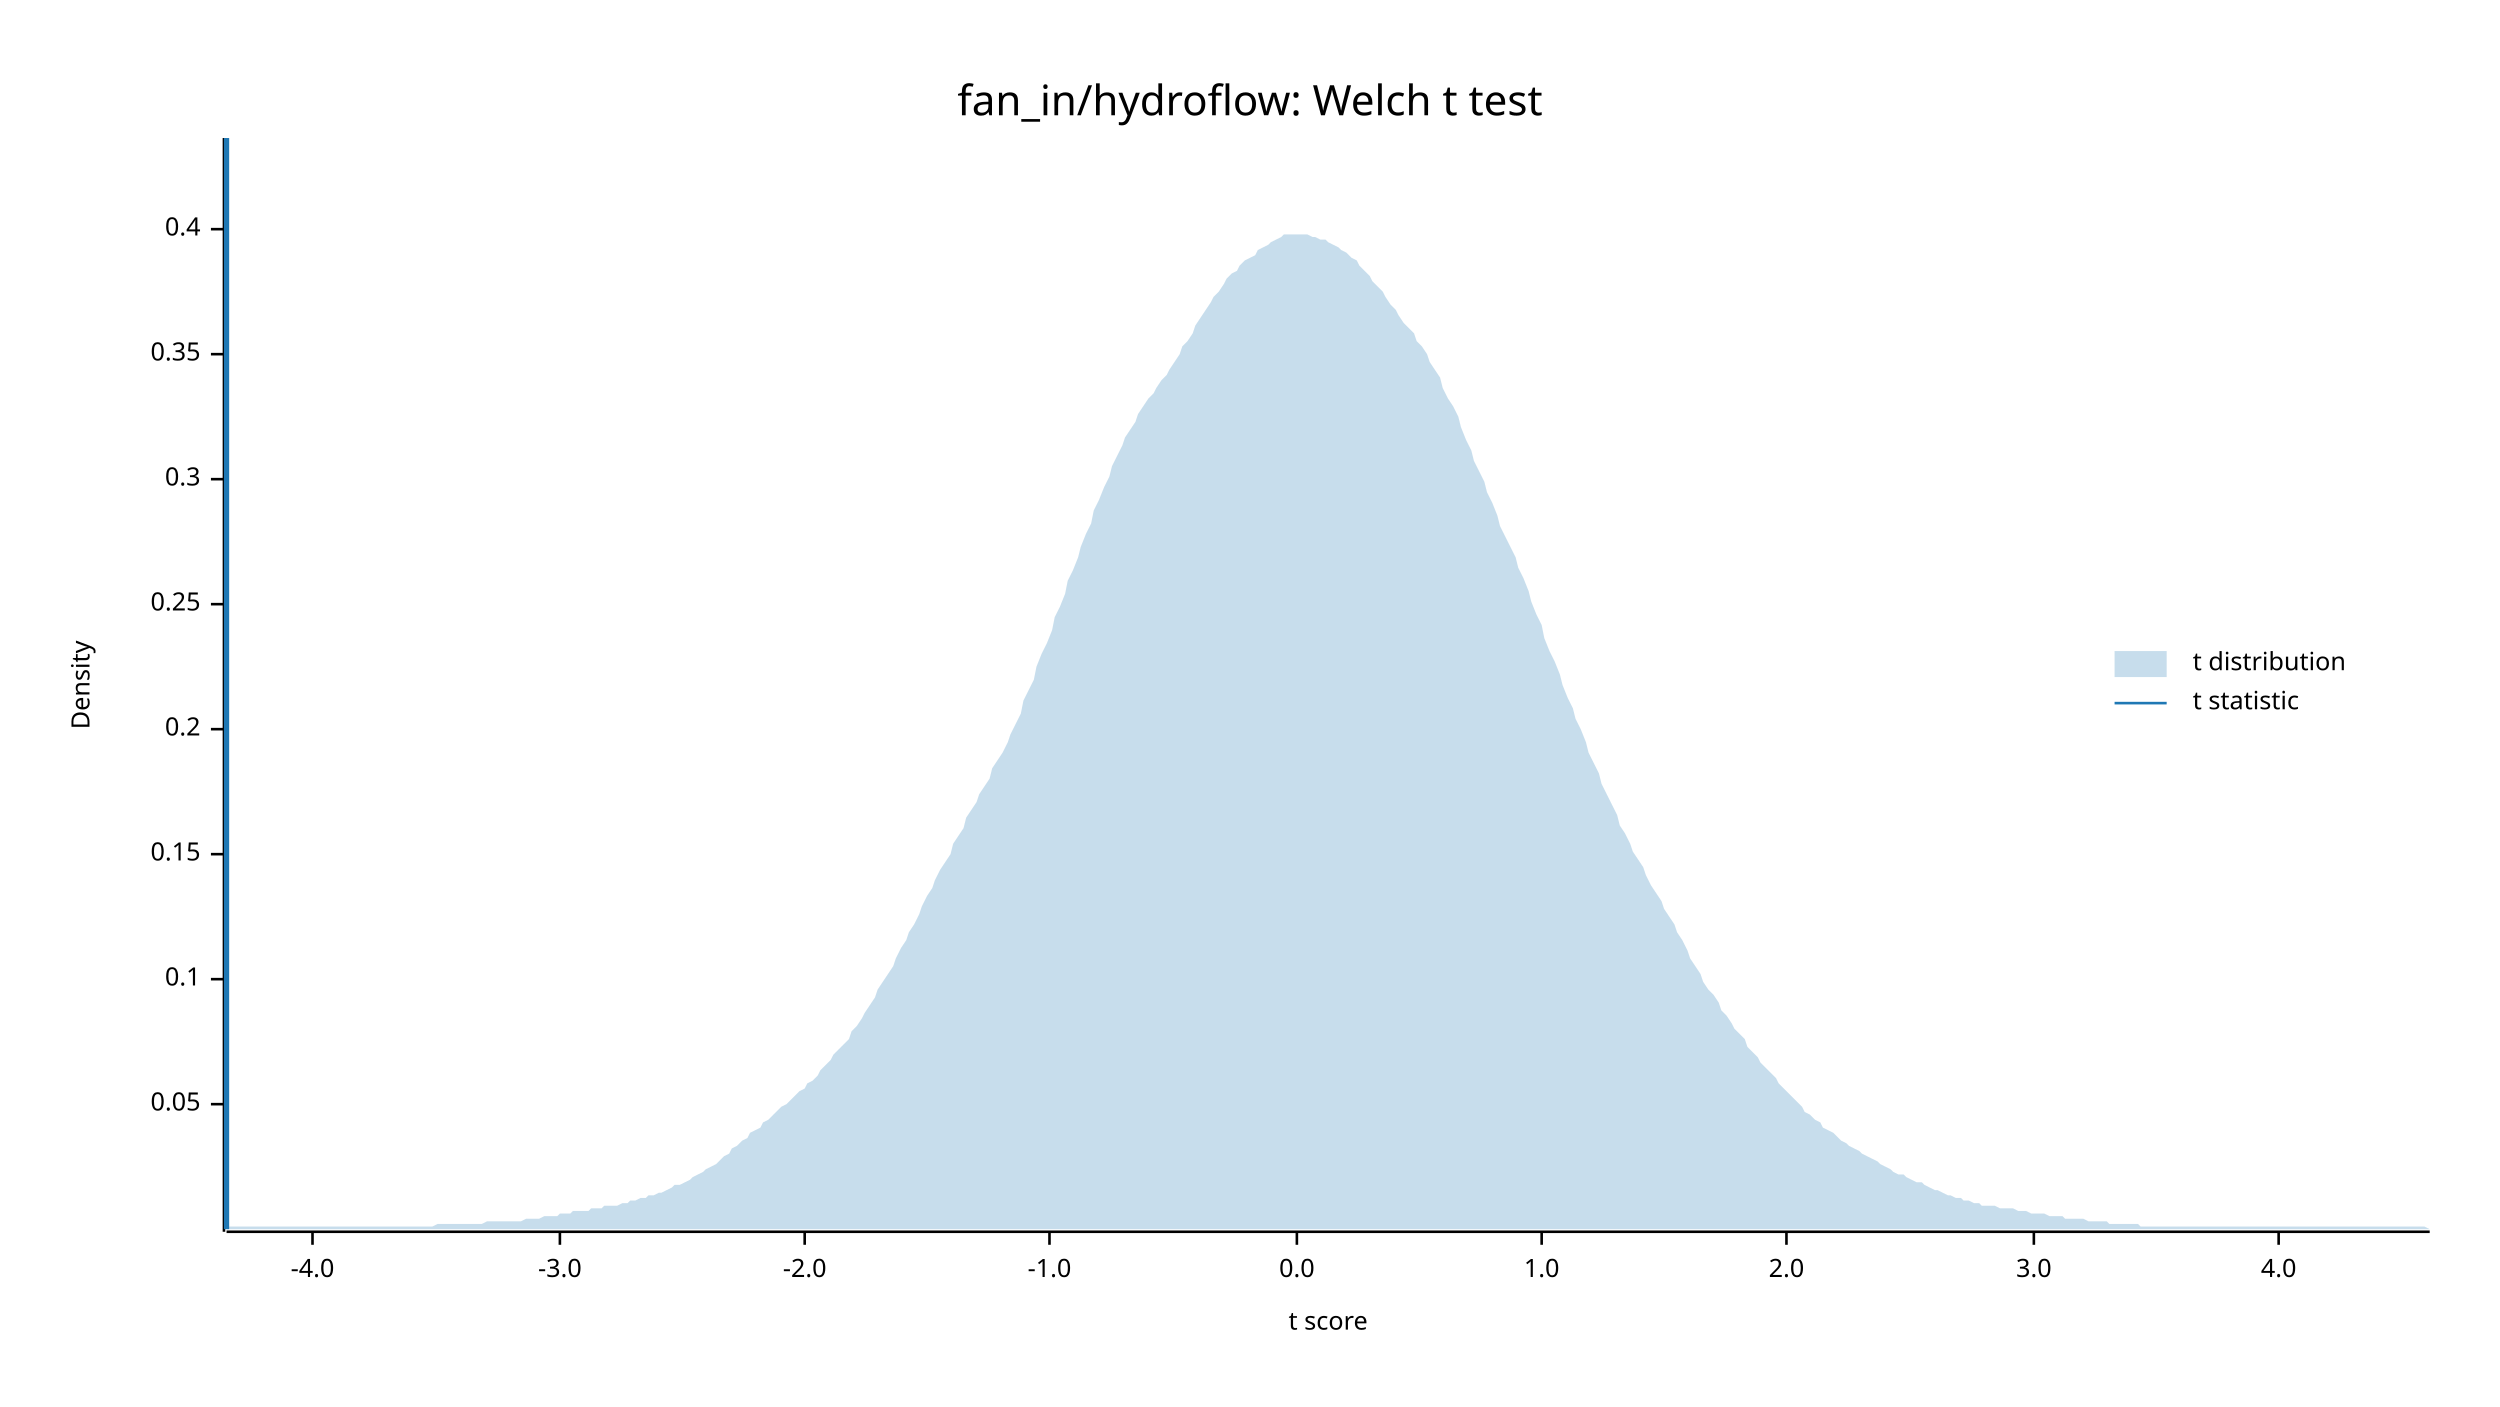
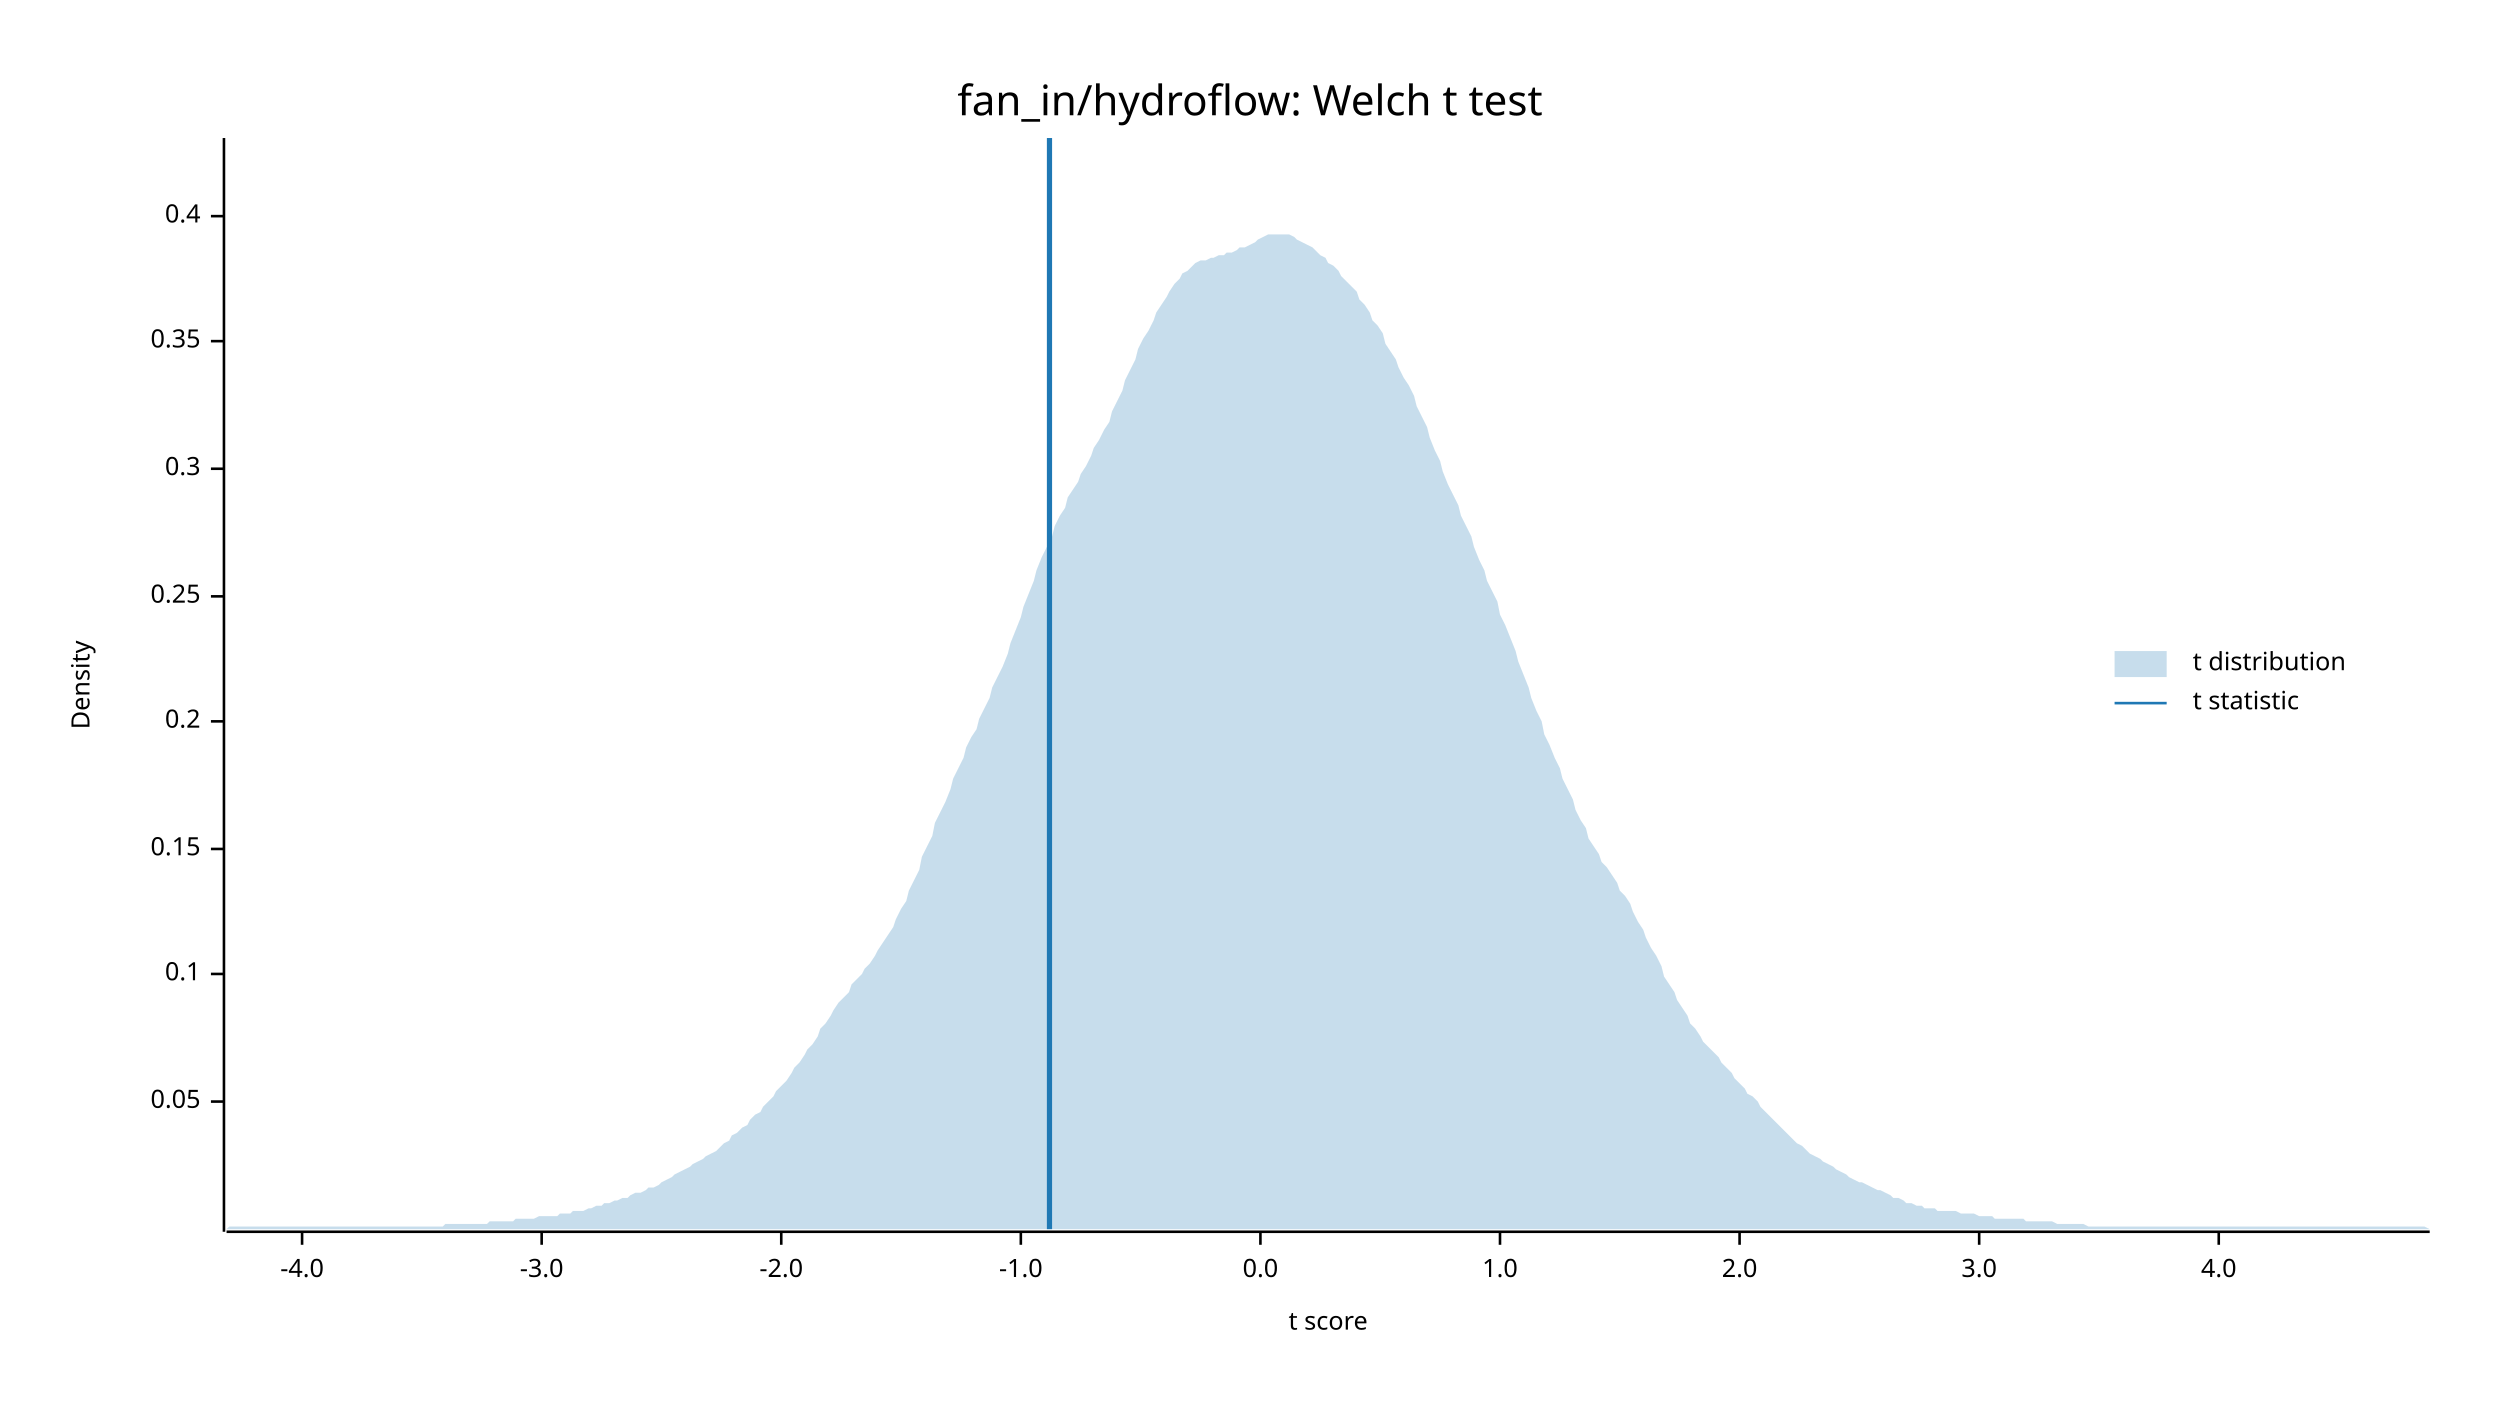
<svg xmlns="http://www.w3.org/2000/svg" width="960" height="540" viewBox="0 0 960 540">
  <text x="480" y="32" dy="0.76em" text-anchor="middle" font-family="sans-serif" font-size="16.129" opacity="1" fill="#000000">
fan_in/hydroflow: Welch t test
</text>
  <text x="27" y="263" dy="0.76em" text-anchor="middle" font-family="sans-serif" font-size="9.677" opacity="1" fill="#000000" transform="rotate(270, 27, 263)">
Density
</text>
  <text x="510" y="513" dy="-0.5ex" text-anchor="middle" font-family="sans-serif" font-size="9.677" opacity="1" fill="#000000">
t score
</text>
  <polyline fill="none" opacity="1" stroke="#000000" stroke-width="1" points="86,53 86,473 " />
-   <text x="77" y="424" dy="0.5ex" text-anchor="end" font-family="sans-serif" font-size="9.677" opacity="1" fill="#000000">
+   <text x="77" y="423" dy="0.5ex" text-anchor="end" font-family="sans-serif" font-size="9.677" opacity="1" fill="#000000">
0.05
</text>
-   <polyline fill="none" opacity="1" stroke="#000000" stroke-width="1" points="81,424 86,424 " />
-   <text x="77" y="376" dy="0.5ex" text-anchor="end" font-family="sans-serif" font-size="9.677" opacity="1" fill="#000000">
+   <polyline fill="none" opacity="1" stroke="#000000" stroke-width="1" points="81,423 86,423 " />
+   <text x="77" y="374" dy="0.5ex" text-anchor="end" font-family="sans-serif" font-size="9.677" opacity="1" fill="#000000">
0.1
</text>
-   <polyline fill="none" opacity="1" stroke="#000000" stroke-width="1" points="81,376 86,376 " />
-   <text x="77" y="328" dy="0.5ex" text-anchor="end" font-family="sans-serif" font-size="9.677" opacity="1" fill="#000000">
+   <polyline fill="none" opacity="1" stroke="#000000" stroke-width="1" points="81,374 86,374 " />
+   <text x="77" y="326" dy="0.5ex" text-anchor="end" font-family="sans-serif" font-size="9.677" opacity="1" fill="#000000">
0.15
</text>
-   <polyline fill="none" opacity="1" stroke="#000000" stroke-width="1" points="81,328 86,328 " />
-   <text x="77" y="280" dy="0.5ex" text-anchor="end" font-family="sans-serif" font-size="9.677" opacity="1" fill="#000000">
+   <polyline fill="none" opacity="1" stroke="#000000" stroke-width="1" points="81,326 86,326 " />
+   <text x="77" y="277" dy="0.5ex" text-anchor="end" font-family="sans-serif" font-size="9.677" opacity="1" fill="#000000">
0.2
</text>
-   <polyline fill="none" opacity="1" stroke="#000000" stroke-width="1" points="81,280 86,280 " />
-   <text x="77" y="232" dy="0.5ex" text-anchor="end" font-family="sans-serif" font-size="9.677" opacity="1" fill="#000000">
+   <polyline fill="none" opacity="1" stroke="#000000" stroke-width="1" points="81,277 86,277 " />
+   <text x="77" y="229" dy="0.5ex" text-anchor="end" font-family="sans-serif" font-size="9.677" opacity="1" fill="#000000">
0.25
</text>
-   <polyline fill="none" opacity="1" stroke="#000000" stroke-width="1" points="81,232 86,232 " />
-   <text x="77" y="184" dy="0.5ex" text-anchor="end" font-family="sans-serif" font-size="9.677" opacity="1" fill="#000000">
+   <polyline fill="none" opacity="1" stroke="#000000" stroke-width="1" points="81,229 86,229 " />
+   <text x="77" y="180" dy="0.5ex" text-anchor="end" font-family="sans-serif" font-size="9.677" opacity="1" fill="#000000">
0.3
</text>
-   <polyline fill="none" opacity="1" stroke="#000000" stroke-width="1" points="81,184 86,184 " />
-   <text x="77" y="136" dy="0.5ex" text-anchor="end" font-family="sans-serif" font-size="9.677" opacity="1" fill="#000000">
+   <polyline fill="none" opacity="1" stroke="#000000" stroke-width="1" points="81,180 86,180 " />
+   <text x="77" y="131" dy="0.5ex" text-anchor="end" font-family="sans-serif" font-size="9.677" opacity="1" fill="#000000">
0.35
</text>
-   <polyline fill="none" opacity="1" stroke="#000000" stroke-width="1" points="81,136 86,136 " />
-   <text x="77" y="88" dy="0.5ex" text-anchor="end" font-family="sans-serif" font-size="9.677" opacity="1" fill="#000000">
+   <polyline fill="none" opacity="1" stroke="#000000" stroke-width="1" points="81,131 86,131 " />
+   <text x="77" y="83" dy="0.5ex" text-anchor="end" font-family="sans-serif" font-size="9.677" opacity="1" fill="#000000">
0.4
</text>
-   <polyline fill="none" opacity="1" stroke="#000000" stroke-width="1" points="81,88 86,88 " />
+   <polyline fill="none" opacity="1" stroke="#000000" stroke-width="1" points="81,83 86,83 " />
  <polyline fill="none" opacity="1" stroke="#000000" stroke-width="1" points="87,473 933,473 " />
-   <text x="120" y="483" dy="0.76em" text-anchor="middle" font-family="sans-serif" font-size="9.677" opacity="1" fill="#000000">
+   <text x="116" y="483" dy="0.76em" text-anchor="middle" font-family="sans-serif" font-size="9.677" opacity="1" fill="#000000">
-4.0
</text>
-   <polyline fill="none" opacity="1" stroke="#000000" stroke-width="1" points="120,473 120,478 " />
-   <text x="215" y="483" dy="0.76em" text-anchor="middle" font-family="sans-serif" font-size="9.677" opacity="1" fill="#000000">
+   <polyline fill="none" opacity="1" stroke="#000000" stroke-width="1" points="116,473 116,478 " />
+   <text x="208" y="483" dy="0.76em" text-anchor="middle" font-family="sans-serif" font-size="9.677" opacity="1" fill="#000000">
-3.0
</text>
-   <polyline fill="none" opacity="1" stroke="#000000" stroke-width="1" points="215,473 215,478 " />
-   <text x="309" y="483" dy="0.76em" text-anchor="middle" font-family="sans-serif" font-size="9.677" opacity="1" fill="#000000">
+   <polyline fill="none" opacity="1" stroke="#000000" stroke-width="1" points="208,473 208,478 " />
+   <text x="300" y="483" dy="0.76em" text-anchor="middle" font-family="sans-serif" font-size="9.677" opacity="1" fill="#000000">
-2.0
</text>
-   <polyline fill="none" opacity="1" stroke="#000000" stroke-width="1" points="309,473 309,478 " />
-   <text x="403" y="483" dy="0.76em" text-anchor="middle" font-family="sans-serif" font-size="9.677" opacity="1" fill="#000000">
+   <polyline fill="none" opacity="1" stroke="#000000" stroke-width="1" points="300,473 300,478 " />
+   <text x="392" y="483" dy="0.76em" text-anchor="middle" font-family="sans-serif" font-size="9.677" opacity="1" fill="#000000">
-1.0
</text>
-   <polyline fill="none" opacity="1" stroke="#000000" stroke-width="1" points="403,473 403,478 " />
-   <text x="498" y="483" dy="0.76em" text-anchor="middle" font-family="sans-serif" font-size="9.677" opacity="1" fill="#000000">
+   <polyline fill="none" opacity="1" stroke="#000000" stroke-width="1" points="392,473 392,478 " />
+   <text x="484" y="483" dy="0.76em" text-anchor="middle" font-family="sans-serif" font-size="9.677" opacity="1" fill="#000000">
0.0
</text>
-   <polyline fill="none" opacity="1" stroke="#000000" stroke-width="1" points="498,473 498,478 " />
-   <text x="592" y="483" dy="0.76em" text-anchor="middle" font-family="sans-serif" font-size="9.677" opacity="1" fill="#000000">
+   <polyline fill="none" opacity="1" stroke="#000000" stroke-width="1" points="484,473 484,478 " />
+   <text x="576" y="483" dy="0.76em" text-anchor="middle" font-family="sans-serif" font-size="9.677" opacity="1" fill="#000000">
1.0
</text>
-   <polyline fill="none" opacity="1" stroke="#000000" stroke-width="1" points="592,473 592,478 " />
-   <text x="686" y="483" dy="0.76em" text-anchor="middle" font-family="sans-serif" font-size="9.677" opacity="1" fill="#000000">
+   <polyline fill="none" opacity="1" stroke="#000000" stroke-width="1" points="576,473 576,478 " />
+   <text x="668" y="483" dy="0.76em" text-anchor="middle" font-family="sans-serif" font-size="9.677" opacity="1" fill="#000000">
2.0
</text>
-   <polyline fill="none" opacity="1" stroke="#000000" stroke-width="1" points="686,473 686,478 " />
-   <text x="781" y="483" dy="0.76em" text-anchor="middle" font-family="sans-serif" font-size="9.677" opacity="1" fill="#000000">
+   <polyline fill="none" opacity="1" stroke="#000000" stroke-width="1" points="668,473 668,478 " />
+   <text x="760" y="483" dy="0.76em" text-anchor="middle" font-family="sans-serif" font-size="9.677" opacity="1" fill="#000000">
3.0
</text>
-   <polyline fill="none" opacity="1" stroke="#000000" stroke-width="1" points="781,473 781,478 " />
-   <text x="875" y="483" dy="0.76em" text-anchor="middle" font-family="sans-serif" font-size="9.677" opacity="1" fill="#000000">
+   <polyline fill="none" opacity="1" stroke="#000000" stroke-width="1" points="760,473 760,478 " />
+   <text x="852" y="483" dy="0.76em" text-anchor="middle" font-family="sans-serif" font-size="9.677" opacity="1" fill="#000000">
4.0
</text>
-   <polyline fill="none" opacity="1" stroke="#000000" stroke-width="1" points="875,473 875,478 " />
-   <polygon opacity="0.25" fill="#1F78B4" points="87,472 88,471 90,471 92,471 93,471 95,471 97,471 98,471 100,471 102,471 103,471 105,471 107,471 109,471 110,471 112,471 114,471 115,471 117,471 119,471 120,471 122,471 124,471 125,471 127,471 129,471 131,471 132,471 134,471 136,471 137,471 139,471 141,471 142,471 144,471 146,471 148,471 149,471 151,471 153,471 154,471 156,471 158,471 159,471 161,471 163,471 164,471 166,471 168,470 170,470 171,470 173,470 175,470 176,470 178,470 180,470 181,470 183,470 185,470 187,469 188,469 190,469 192,469 193,469 195,469 197,469 198,469 200,469 202,468 203,468 205,468 207,468 209,467 210,467 212,467 214,467 215,466 217,466 219,466 220,465 222,465 224,465 226,465 227,464 229,464 231,464 232,463 234,463 236,463 237,463 239,462 241,462 242,461 244,461 246,460 248,460 249,459 251,459 253,458 254,458 256,457 258,456 259,455 261,455 263,454 265,453 266,452 268,451 270,450 271,449 273,448 275,447 276,446 278,444 280,443 281,441 283,440 285,438 287,437 288,435 290,434 292,433 293,431 295,430 297,428 298,427 300,425 302,424 304,422 305,421 307,419 309,418 310,416 312,415 314,413 315,411 317,409 319,407 320,405 322,403 324,401 326,399 327,396 329,394 331,391 332,389 334,386 336,383 337,380 339,377 341,374 343,371 344,368 346,364 348,361 349,358 351,355 353,351 354,348 356,344 358,341 359,338 361,334 363,331 365,328 366,324 368,321 370,318 371,314 373,311 375,308 376,305 378,302 380,299 381,295 383,292 385,289 387,285 388,282 390,278 392,274 393,269 395,265 397,261 398,256 400,251 402,247 404,242 405,237 407,233 409,228 410,223 412,219 414,214 415,210 417,205 419,201 420,196 422,192 424,187 426,183 427,179 429,175 431,171 432,168 434,165 436,162 437,159 439,156 441,153 443,151 444,149 446,146 448,144 449,142 451,139 453,136 454,133 456,131 458,128 459,125 461,122 463,119 465,116 466,114 468,112 470,109 471,107 473,105 475,104 476,102 478,100 480,99 482,98 483,96 485,95 487,94 488,93 490,92 492,91 493,90 495,90 497,90 498,90 500,90 502,90 504,91 505,91 507,92 509,92 510,93 512,94 514,95 515,96 517,97 519,99 521,100 522,102 524,104 526,106 527,108 529,110 531,112 532,114 534,117 536,119 537,121 539,124 541,126 543,128 544,131 546,133 548,136 549,139 551,142 553,145 554,149 556,153 558,156 560,160 561,164 563,169 565,173 566,177 568,181 570,185 571,189 573,193 575,198 576,202 578,206 580,210 582,214 583,218 585,222 587,227 588,231 590,236 592,240 593,245 595,250 597,254 599,259 600,263 602,268 604,272 605,276 607,280 609,285 610,289 612,293 614,297 615,301 617,305 619,309 621,313 622,317 624,320 626,324 627,327 629,330 631,333 632,336 634,340 636,343 638,346 639,349 641,352 643,355 644,358 646,361 648,365 649,368 651,371 653,374 654,377 656,380 658,382 660,385 661,388 663,390 665,393 666,395 668,397 670,399 671,402 673,404 675,406 676,408 678,410 680,412 682,414 683,416 685,418 687,420 688,421 690,423 692,425 693,427 695,428 697,430 699,431 700,433 702,434 704,435 705,436 707,438 709,439 710,440 712,441 714,442 715,443 717,444 719,445 721,446 722,447 724,448 726,449 727,450 729,451 731,451 732,452 734,453 736,454 738,454 739,455 741,456 743,457 744,457 746,458 748,459 749,459 751,460 753,460 754,461 756,461 758,462 760,462 761,463 763,463 765,463 766,463 768,464 770,464 771,464 773,464 775,465 777,465 778,465 780,466 782,466 783,466 785,466 787,467 788,467 790,467 792,467 793,468 795,468 797,468 799,468 800,468 802,469 804,469 805,469 807,469 809,469 810,470 812,470 814,470 816,470 817,470 819,470 821,470 822,471 824,471 826,471 827,471 829,471 831,471 832,471 834,471 836,471 838,471 839,471 841,471 843,471 844,471 846,471 848,471 849,471 851,471 853,471 855,471 856,471 858,471 860,471 861,471 863,471 865,471 866,471 868,471 870,471 871,471 873,471 875,471 877,471 878,471 880,471 882,471 883,471 885,471 887,471 888,471 890,471 892,471 894,471 895,471 897,471 899,471 900,471 902,471 904,471 905,471 907,471 909,471 910,471 912,471 914,471 916,471 917,471 919,471 921,471 922,471 924,471 926,471 927,471 929,471 931,471 933,472 933,472 87,472 " />
-   <polyline fill="none" opacity="1" stroke="#1F78B4" stroke-width="2" points="87,472 87,53 " />
+   <polyline fill="none" opacity="1" stroke="#000000" stroke-width="1" points="852,473 852,478 " />
+   <polygon opacity="0.25" fill="#1F78B4" points="87,472 88,471 90,471 92,471 93,471 95,471 97,471 98,471 100,471 102,471 103,471 105,471 107,471 109,471 110,471 112,471 114,471 115,471 117,471 119,471 120,471 122,471 124,471 125,471 127,471 129,471 131,471 132,471 134,471 136,471 137,471 139,471 141,471 142,471 144,471 146,471 148,471 149,471 151,471 153,471 154,471 156,471 158,471 159,471 161,471 163,471 164,471 166,471 168,471 170,471 171,470 173,470 175,470 176,470 178,470 180,470 181,470 183,470 185,470 187,470 188,469 190,469 192,469 193,469 195,469 197,469 198,468 200,468 202,468 203,468 205,468 207,467 209,467 210,467 212,467 214,467 215,466 217,466 219,466 220,465 222,465 224,465 226,464 227,464 229,463 231,463 232,462 234,462 236,461 237,461 239,460 241,460 242,459 244,458 246,458 248,457 249,456 251,456 253,455 254,454 256,453 258,452 259,451 261,450 263,449 265,448 266,447 268,446 270,445 271,444 273,443 275,442 276,441 278,439 280,438 281,436 283,435 285,433 287,432 288,430 290,428 292,427 293,425 295,423 297,421 298,419 300,417 302,415 304,412 305,410 307,408 309,405 310,403 312,401 314,398 315,395 317,393 319,390 320,388 322,385 324,383 326,381 327,378 329,376 331,374 332,372 334,370 336,367 337,365 339,362 341,359 343,356 344,353 346,349 348,346 349,342 351,338 353,334 354,329 356,325 358,321 359,316 361,312 363,308 365,303 366,299 368,295 370,291 371,287 373,283 375,280 376,276 378,272 380,268 381,264 383,260 385,256 387,251 388,247 390,242 392,237 393,233 395,228 397,223 398,219 400,214 402,210 404,206 405,202 407,198 409,195 410,191 412,188 414,185 415,182 417,179 419,175 420,172 422,169 424,165 426,162 427,158 429,154 431,150 432,146 434,142 436,138 437,134 439,130 441,127 443,123 444,120 446,117 448,114 449,112 451,109 453,107 454,105 456,104 458,102 459,101 461,100 463,100 465,99 466,99 468,98 470,98 471,97 473,97 475,96 476,95 478,95 480,94 482,93 483,92 485,91 487,90 488,90 490,90 492,90 493,90 495,90 497,91 498,92 500,93 502,94 504,95 505,96 507,98 509,99 510,101 512,102 514,104 515,106 517,108 519,110 521,112 522,115 524,117 526,120 527,123 529,125 531,128 532,132 534,135 536,138 537,141 539,145 541,148 543,152 544,156 546,160 548,164 549,168 551,173 553,177 554,181 556,186 558,190 560,194 561,198 563,202 565,206 566,210 568,215 570,219 571,223 573,227 575,231 576,236 578,240 580,245 582,250 583,254 585,259 587,264 588,268 590,273 592,277 593,282 595,286 597,291 599,295 600,299 602,303 604,307 605,311 607,315 609,318 610,322 612,325 614,328 615,331 617,333 619,336 621,339 622,342 624,344 626,347 627,350 629,354 631,357 632,360 634,364 636,367 638,371 639,375 641,378 643,381 644,384 646,387 648,390 649,393 651,395 653,398 654,400 656,402 658,404 660,406 661,408 663,410 665,412 666,414 668,416 670,418 671,420 673,421 675,423 676,425 678,427 680,429 682,431 683,432 685,434 687,436 688,437 690,439 692,440 693,441 695,443 697,444 699,445 700,446 702,447 704,448 705,449 707,450 709,451 710,452 712,453 714,454 715,454 717,455 719,456 721,457 722,457 724,458 726,459 727,460 729,460 731,461 732,462 734,462 736,463 738,463 739,464 741,464 743,464 744,465 746,465 748,465 749,465 751,465 753,466 754,466 756,466 758,466 760,467 761,467 763,467 765,467 766,468 768,468 770,468 771,468 773,468 775,468 777,468 778,469 780,469 782,469 783,469 785,469 787,469 788,469 790,470 792,470 793,470 795,470 797,470 799,470 800,470 802,471 804,471 805,471 807,471 809,471 810,471 812,471 814,471 816,471 817,471 819,471 821,471 822,471 824,471 826,471 827,471 829,471 831,471 832,471 834,471 836,471 838,471 839,471 841,471 843,471 844,471 846,471 848,471 849,471 851,471 853,471 855,471 856,471 858,471 860,471 861,471 863,471 865,471 866,471 868,471 870,471 871,471 873,471 875,471 877,471 878,471 880,471 882,471 883,471 885,471 887,471 888,471 890,471 892,471 894,471 895,471 897,471 899,471 900,471 902,471 904,471 905,471 907,471 909,471 910,471 912,471 914,471 916,471 917,471 919,471 921,471 922,471 924,471 926,471 927,471 929,471 931,471 933,472 933,472 87,472 " />
+   <polyline fill="none" opacity="1" stroke="#1F78B4" stroke-width="2" points="403,472 403,53 " />
  <text x="842" y="250" dy="0.76em" text-anchor="start" font-family="sans-serif" font-size="9.677" opacity="1" fill="#000000">
t distribution
</text>
  <text x="842" y="265" dy="0.76em" text-anchor="start" font-family="sans-serif" font-size="9.677" opacity="1" fill="#000000">
t statistic
</text>
  <rect x="812" y="250" width="20" height="10" opacity="0.25" fill="#1F78B4" stroke="none" />
  <polyline fill="none" opacity="1" stroke="#1F78B4" stroke-width="1" points="812,270 832,270 " />
</svg>
